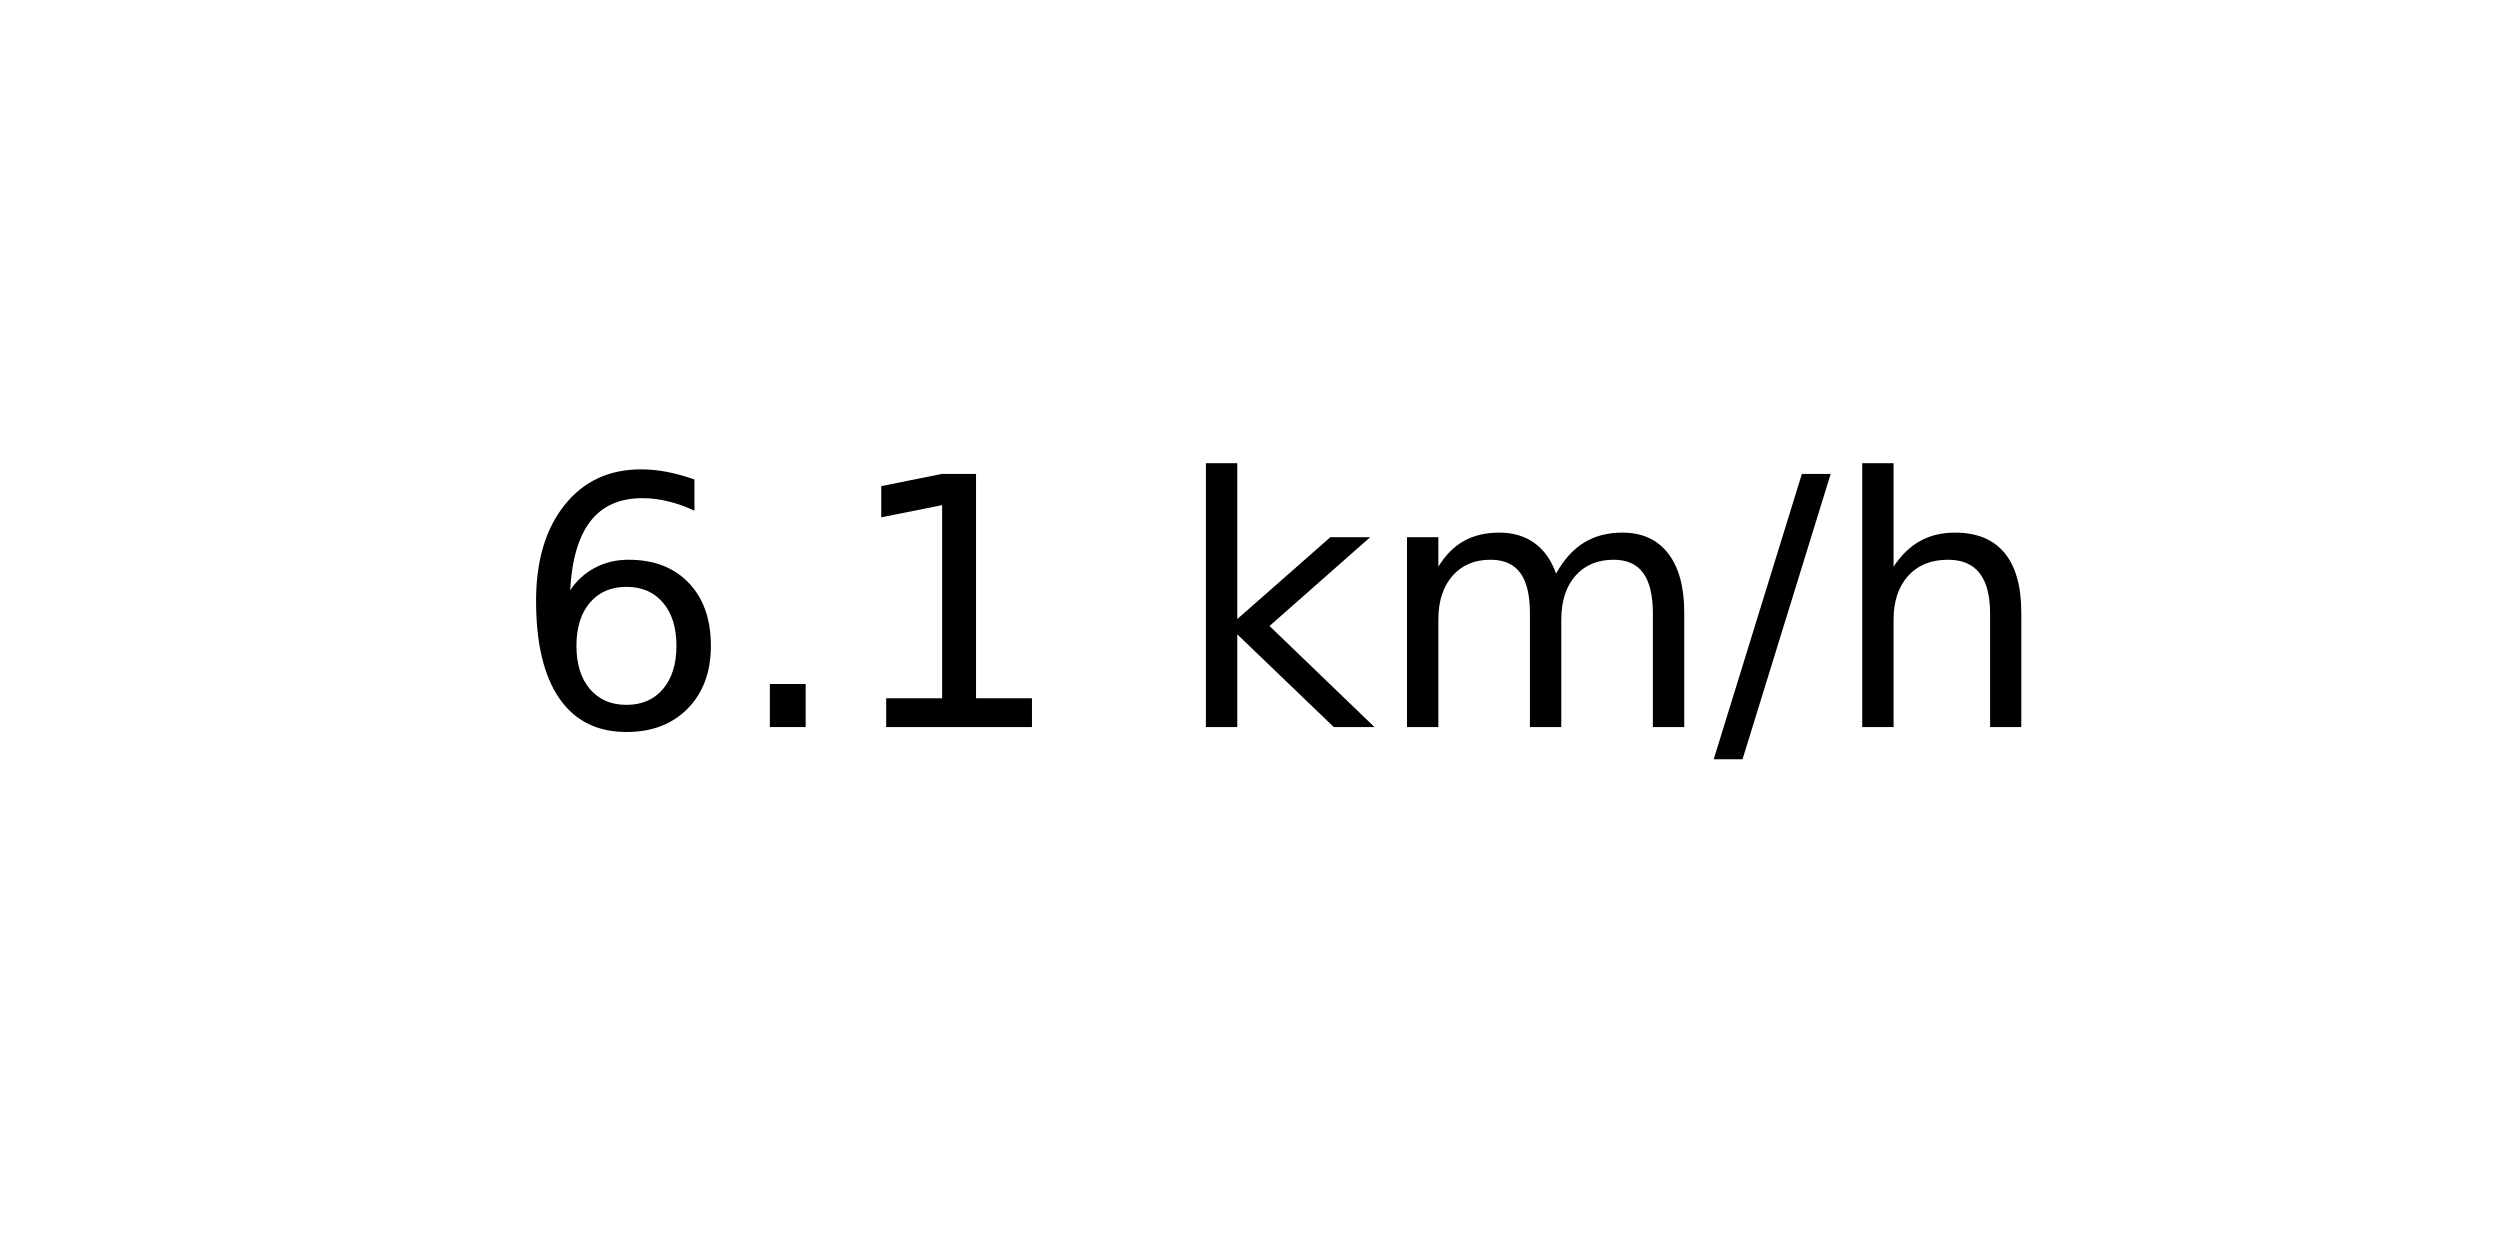
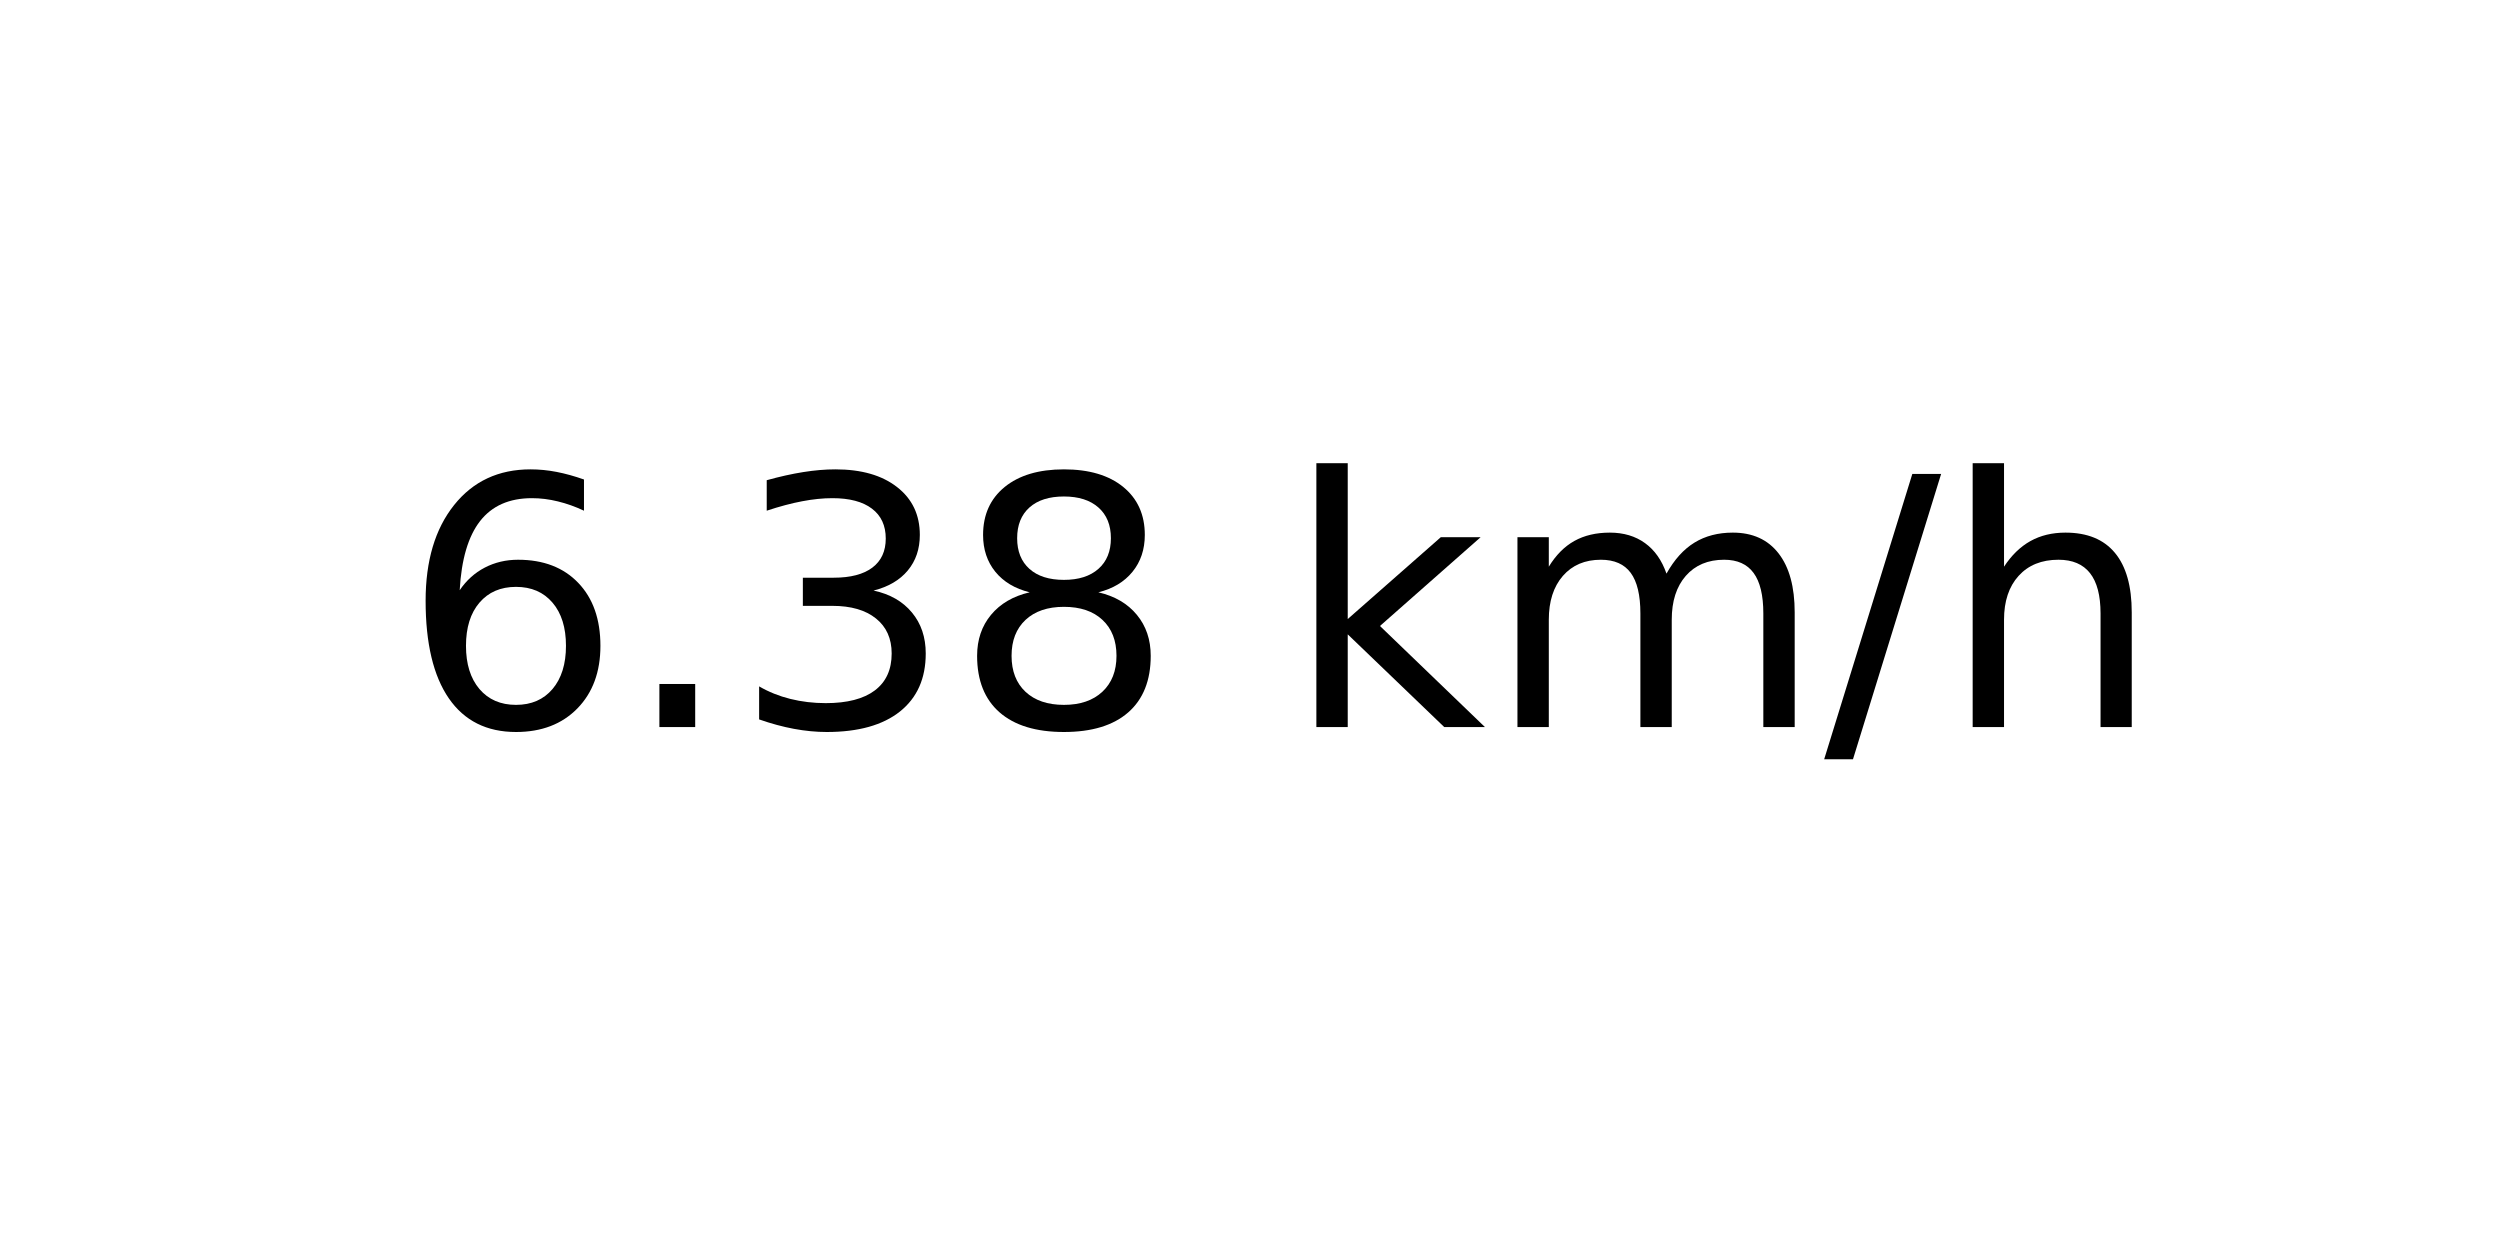
<svg xmlns="http://www.w3.org/2000/svg" xmlns:xlink="http://www.w3.org/1999/xlink" width="72pt" height="36pt" viewBox="0 0 72 36" version="1.1">
  <defs>
    <style type="text/css">*{stroke-linejoin: round; stroke-linecap: butt}</style>
  </defs>
  <g id="figure_1">
    <g id="axes_1">
      <g id="text_1">
-         <g transform="translate(14.74062 20.93937) scale(0.1 -0.1)">
+         <g transform="translate(11.55937 20.93937) scale(0.1 -0.1)">
          <defs>
            <path id="DejaVuSans-36" d="M 2113 2584  Q 1688 2584 1439 2293  Q 1191 2003 1191 1497  Q 1191 994 1439 701  Q 1688 409 2113 409  Q 2538 409 2786 701  Q 3034 994 3034 1497  Q 3034 2003 2786 2293  Q 2538 2584 2113 2584  z M 3366 4563  L 3366 3988  Q 3128 4100 2886 4159  Q 2644 4219 2406 4219  Q 1781 4219 1451 3797  Q 1122 3375 1075 2522  Q 1259 2794 1537 2939  Q 1816 3084 2150 3084  Q 2853 3084 3261 2657  Q 3669 2231 3669 1497  Q 3669 778 3244 343  Q 2819 -91 2113 -91  Q 1303 -91 875 529  Q 447 1150 447 2328  Q 447 3434 972 4092  Q 1497 4750 2381 4750  Q 2619 4750 2861 4703  Q 3103 4656 3366 4563  z " transform="scale(0.015625)" />
            <path id="DejaVuSans-2e" d="M 684 794  L 1344 794  L 1344 0  L 684 0  L 684 794  z " transform="scale(0.015625)" />
-             <path id="DejaVuSans-31" d="M 794 531  L 1825 531  L 1825 4091  L 703 3866  L 703 4441  L 1819 4666  L 2450 4666  L 2450 531  L 3481 531  L 3481 0  L 794 0  L 794 531  z " transform="scale(0.015625)" />
+             <path id="DejaVuSans-33" d="M 2597 2516  Q 3050 2419 3304 2112  Q 3559 1806 3559 1356  Q 3559 666 3084 287  Q 2609 -91 1734 -91  Q 1441 -91 1130 -33  Q 819 25 488 141  L 488 750  Q 750 597 1062 519  Q 1375 441 1716 441  Q 2309 441 2620 675  Q 2931 909 2931 1356  Q 2931 1769 2642 2001  Q 2353 2234 1838 2234  L 1294 2234  L 1294 2753  L 1863 2753  Q 2328 2753 2575 2939  Q 2822 3125 2822 3475  Q 2822 3834 2567 4026  Q 2313 4219 1838 4219  Q 1578 4219 1281 4162  Q 984 4106 628 3988  L 628 4550  Q 988 4650 1302 4700  Q 1616 4750 1894 4750  Q 2613 4750 3031 4423  Q 3450 4097 3450 3541  Q 3450 3153 3228 2886  Q 3006 2619 2597 2516  z " transform="scale(0.015625)" />
+             <path id="DejaVuSans-38" d="M 2034 2216  Q 1584 2216 1326 1975  Q 1069 1734 1069 1313  Q 1069 891 1326 650  Q 1584 409 2034 409  Q 2484 409 2743 651  Q 3003 894 3003 1313  Q 3003 1734 2745 1975  Q 2488 2216 2034 2216  z M 1403 2484  Q 997 2584 770 2862  Q 544 3141 544 3541  Q 544 4100 942 4425  Q 1341 4750 2034 4750  Q 2731 4750 3128 4425  Q 3525 4100 3525 3541  Q 3525 3141 3298 2862  Q 3072 2584 2669 2484  Q 3125 2378 3379 2068  Q 3634 1759 3634 1313  Q 3634 634 3220 271  Q 2806 -91 2034 -91  Q 1263 -91 848 271  Q 434 634 434 1313  Q 434 1759 690 2068  Q 947 2378 1403 2484  z M 1172 3481  Q 1172 3119 1398 2916  Q 1625 2713 2034 2713  Q 2441 2713 2670 2916  Q 2900 3119 2900 3481  Q 2900 3844 2670 4047  Q 2441 4250 2034 4250  Q 1625 4250 1398 4047  Q 1172 3844 1172 3481  z " transform="scale(0.015625)" />
            <path id="DejaVuSans-20" transform="scale(0.015625)" />
            <path id="DejaVuSans-6b" d="M 581 4863  L 1159 4863  L 1159 1991  L 2875 3500  L 3609 3500  L 1753 1863  L 3688 0  L 2938 0  L 1159 1709  L 1159 0  L 581 0  L 581 4863  z " transform="scale(0.015625)" />
            <path id="DejaVuSans-6d" d="M 3328 2828  Q 3544 3216 3844 3400  Q 4144 3584 4550 3584  Q 5097 3584 5394 3201  Q 5691 2819 5691 2113  L 5691 0  L 5113 0  L 5113 2094  Q 5113 2597 4934 2840  Q 4756 3084 4391 3084  Q 3944 3084 3684 2787  Q 3425 2491 3425 1978  L 3425 0  L 2847 0  L 2847 2094  Q 2847 2600 2669 2842  Q 2491 3084 2119 3084  Q 1678 3084 1418 2786  Q 1159 2488 1159 1978  L 1159 0  L 581 0  L 581 3500  L 1159 3500  L 1159 2956  Q 1356 3278 1631 3431  Q 1906 3584 2284 3584  Q 2666 3584 2933 3390  Q 3200 3197 3328 2828  z " transform="scale(0.015625)" />
            <path id="DejaVuSans-2f" d="M 1625 4666  L 2156 4666  L 531 -594  L 0 -594  L 1625 4666  z " transform="scale(0.015625)" />
            <path id="DejaVuSans-68" d="M 3513 2113  L 3513 0  L 2938 0  L 2938 2094  Q 2938 2591 2744 2837  Q 2550 3084 2163 3084  Q 1697 3084 1428 2787  Q 1159 2491 1159 1978  L 1159 0  L 581 0  L 581 4863  L 1159 4863  L 1159 2956  Q 1366 3272 1645 3428  Q 1925 3584 2291 3584  Q 2894 3584 3203 3211  Q 3513 2838 3513 2113  z " transform="scale(0.015625)" />
          </defs>
          <use xlink:href="#DejaVuSans-36" />
          <use xlink:href="#DejaVuSans-2e" x="63.623" />
-           <use xlink:href="#DejaVuSans-31" x="95.41" />
-           <use xlink:href="#DejaVuSans-20" x="159.033" />
-           <use xlink:href="#DejaVuSans-6b" x="190.82" />
-           <use xlink:href="#DejaVuSans-6d" x="248.73" />
-           <use xlink:href="#DejaVuSans-2f" x="346.143" />
-           <use xlink:href="#DejaVuSans-68" x="379.834" />
+           <use xlink:href="#DejaVuSans-33" x="95.41" />
+           <use xlink:href="#DejaVuSans-38" x="159.033" />
+           <use xlink:href="#DejaVuSans-20" x="222.656" />
+           <use xlink:href="#DejaVuSans-6b" x="254.443" />
+           <use xlink:href="#DejaVuSans-6d" x="312.354" />
+           <use xlink:href="#DejaVuSans-2f" x="409.766" />
+           <use xlink:href="#DejaVuSans-68" x="443.457" />
        </g>
      </g>
    </g>
  </g>
</svg>
